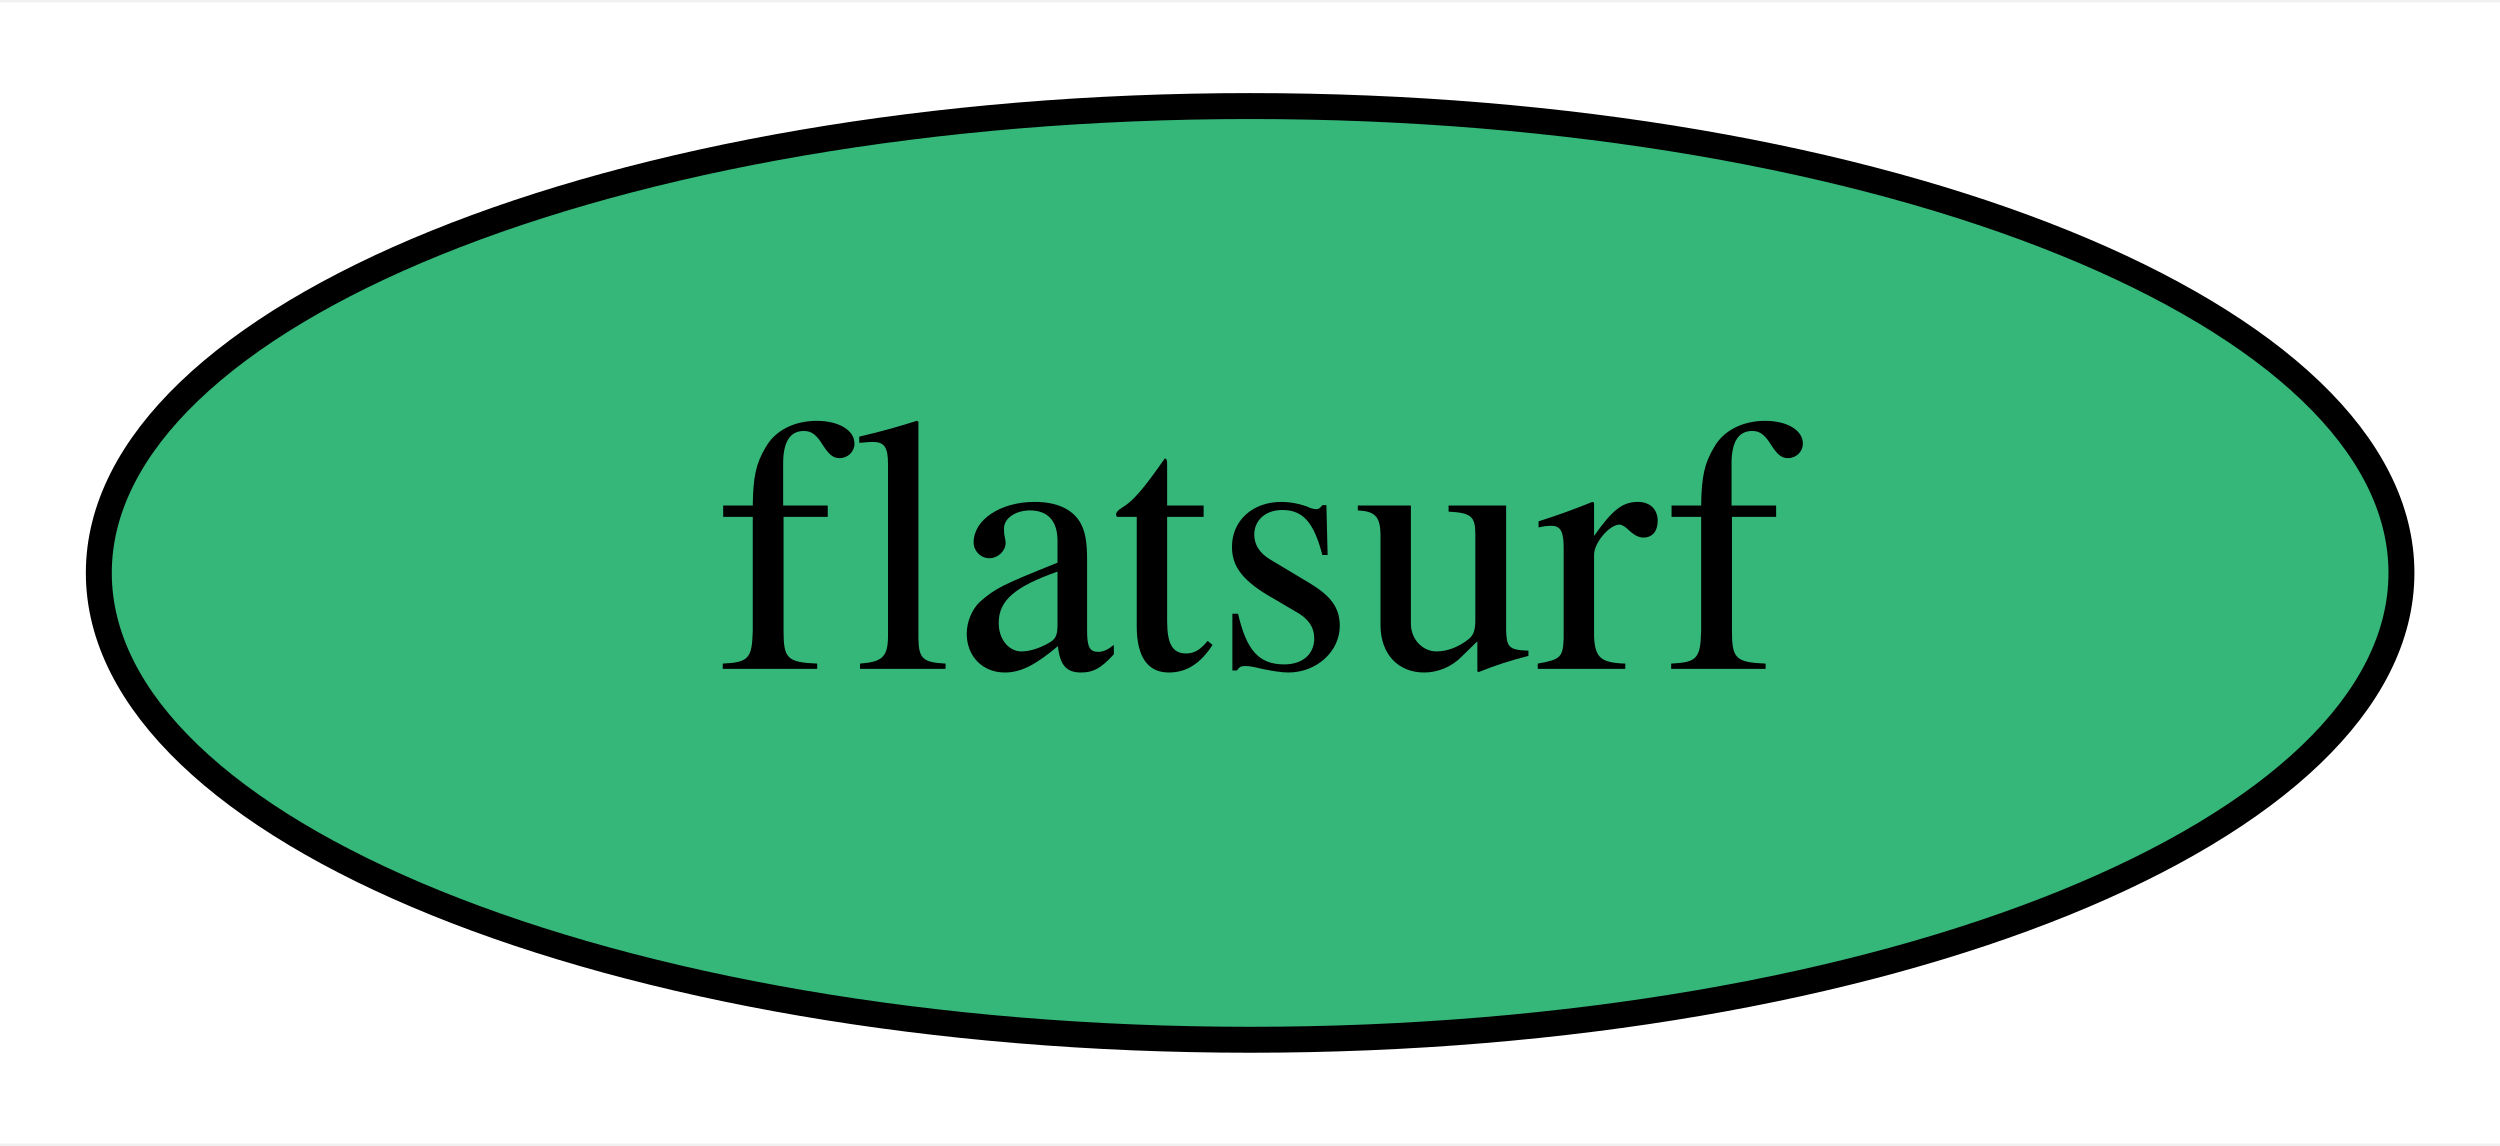
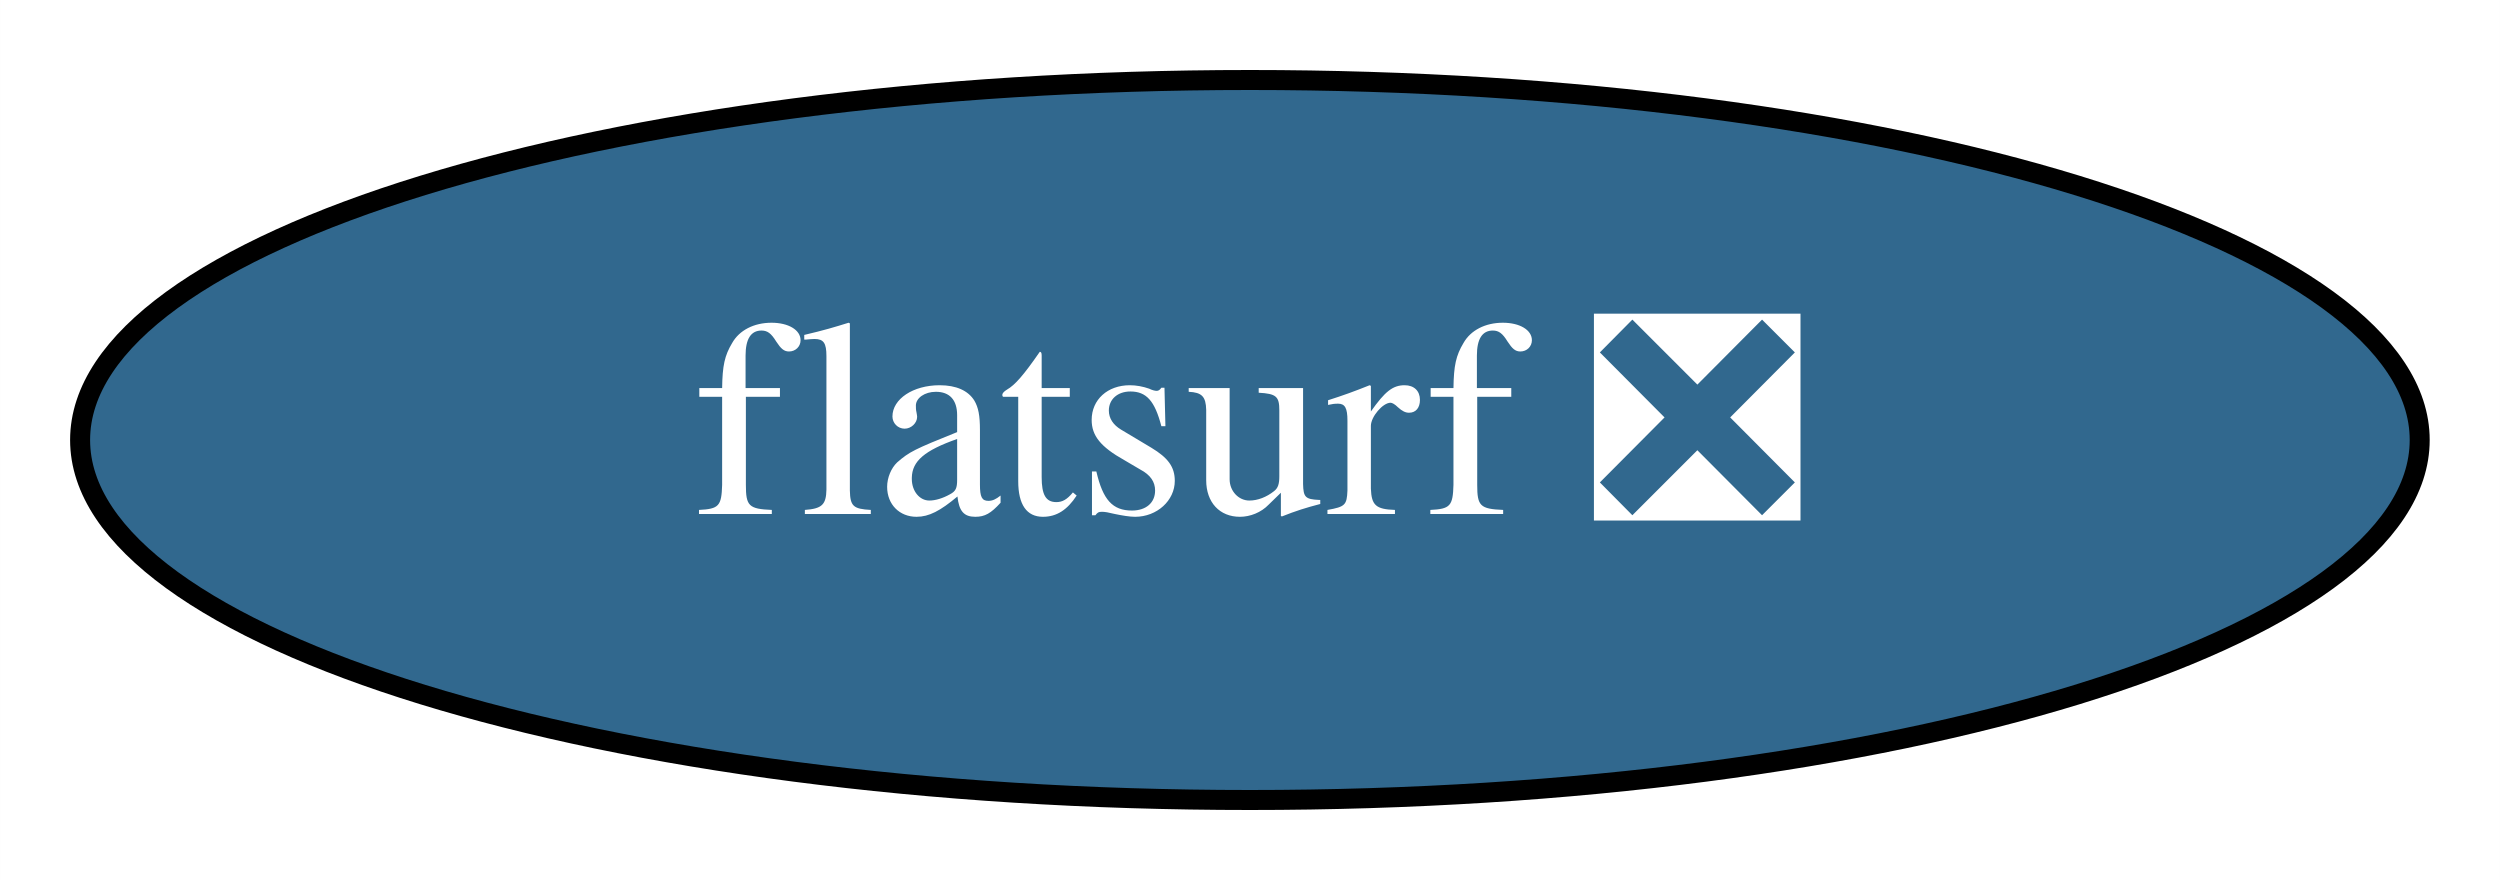
- <svg xmlns="http://www.w3.org/2000/svg" xmlns:xlink="http://www.w3.org/1999/xlink" width="96pt" height="44pt" viewBox="0.00 0.00 96.39 44.00">
+ <svg xmlns="http://www.w3.org/2000/svg" xmlns:xlink="http://www.w3.org/1999/xlink" width="125pt" height="44pt" viewBox="0.00 0.00 124.99 44.00">
  <g id="graph0" class="graph" transform="scale(1 1) rotate(0) translate(4 40)">
-     <polygon fill="white" stroke="none" points="-4,4 -4,-40 92.39,-40 92.39,4 -4,4" />
+     <polygon fill="white" stroke="none" points="-4,4 -4,-40 120.99,-40 120.99,4 -4,4" />
    <g id="node1" class="node">
      <g id="a_node1">
-         <a xlink:href="https://github.com/conda-forge/flatsurf-feedstock" xlink:title="flatsurf">
-           <ellipse fill="#35b779" stroke="black" cx="44.2" cy="-18" rx="44.39" ry="18" />
-           <text text-anchor="middle" x="44.2" y="-14.3" font-family="Times,serif" font-size="14.00">flatsurf</text>
+         <a xlink:href="https://github.com/conda-forge/flatsurf-feedstock/pull/16" xlink:title="flatsurf ❎">
+           <ellipse fill="#31688e" stroke="black" cx="58.49" cy="-18" rx="58.49" ry="18" />
+           <text text-anchor="middle" x="58.49" y="-14.3" font-family="Times,serif" font-size="14.00" fill="white">flatsurf ❎</text>
        </a>
      </g>
    </g>
  </g>
</svg>
